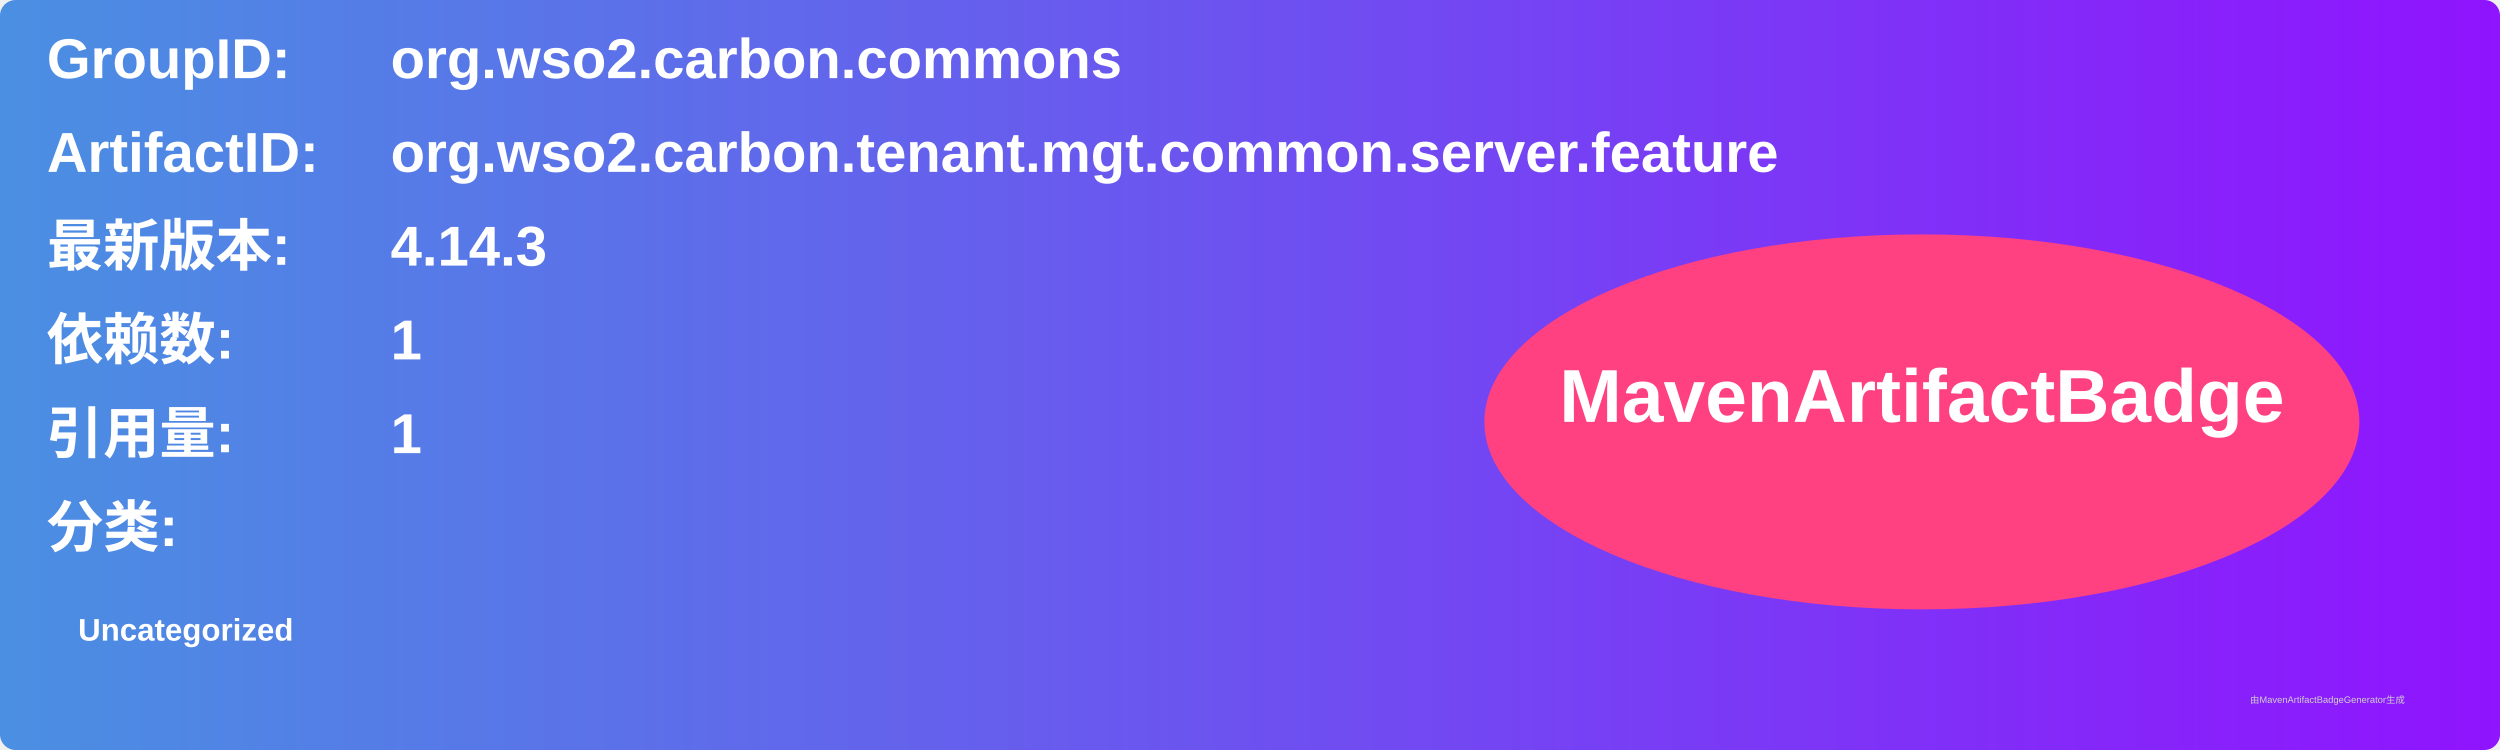
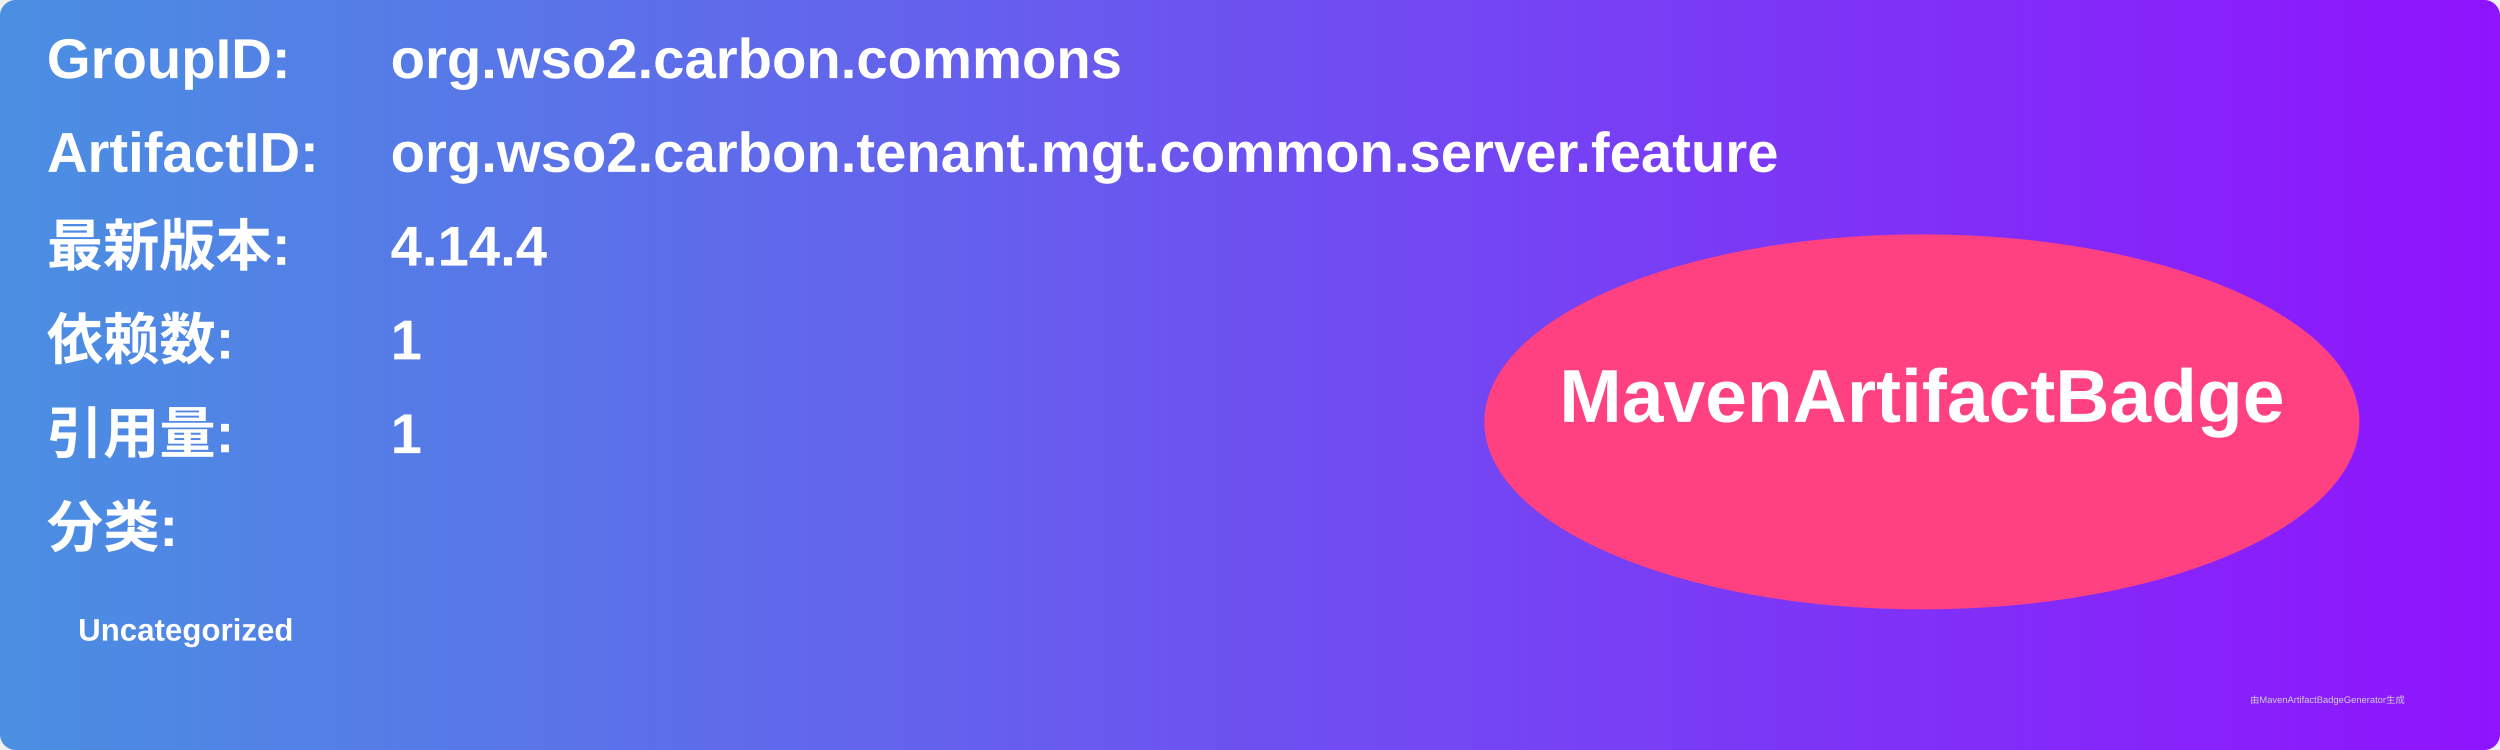
<svg xmlns="http://www.w3.org/2000/svg" width="800" height="240" viewBox="0 0 800 240">
  <linearGradient id="grad" x1="0%" y1="0%" x2="100%" y2="0%">
    <stop offset="0%" stop-color="#4a90e2" />
    <stop offset="100%" stop-color="#9013fe" />
  </linearGradient>
  <rect width="100%" height="100%" rx="5" ry="5" fill="url(#grad)" />
  <g transform="translate(15, 15)">
    <text x="0" y="10" font-family="Arial" font-size="18" fill="white" font-weight="bold" width="260">GroupID:</text>
    <text x="110" y="10" font-family="Arial" font-size="18" fill="white" font-weight="bold" width="460">org.wso2.carbon.commons</text>
    <text x="0" y="40" font-family="Arial" font-size="18" fill="white" font-weight="bold" width="260">ArtifactID:</text>
    <text x="110" y="40" font-family="Arial" font-size="18" fill="white" font-weight="bold" width="460">org.wso2.carbon.tenant.mgt.common.server.feature</text>
    <text x="0" y="70" font-family="Arial" font-size="18" fill="white" font-weight="bold">最新版本:</text>
    <text x="110" y="70" font-family="Arial" font-size="18" fill="white" font-weight="bold">
-       <tspan font-weight="bold">4.14.3</tspan>
+       <tspan font-weight="bold">4.14.4</tspan>
    </text>
    <text x="0" y="100" font-family="Arial" font-size="18" fill="white" font-weight="bold">依赖数: </text>
    <text x="110" y="100" font-family="Arial" font-size="18" fill="white">
      <tspan font-weight="bold">1</tspan>
    </text>
    <text x="0" y="130" font-family="Arial" font-size="18" fill="white" font-weight="bold">引用量: </text>
    <text x="110" y="130" font-family="Arial" font-size="18" fill="white">
      <tspan font-weight="bold">1</tspan>
    </text>
    <text x="0" y="160" font-family="Arial" font-size="18" fill="white" font-weight="bold">分类:</text>
    <text x="10" y="190" font-family="Arial" font-size="10" fill="white">
      <tspan font-weight="bold">Uncategorized</tspan>
    </text>
    <ellipse cx="600" cy="120" rx="140" ry="60" fill="#ff4081" />
    <text x="600" y="120" text-anchor="middle" font-family="Arial" font-size="24" fill="white" font-weight="bold">MavenArtifactBadge</text>
  </g>
  <text x="720" y="225" font-family="Arial" font-size="3" fill="#d0d0d0">由MavenArtifactBadgeGenerator生成</text>
</svg>
